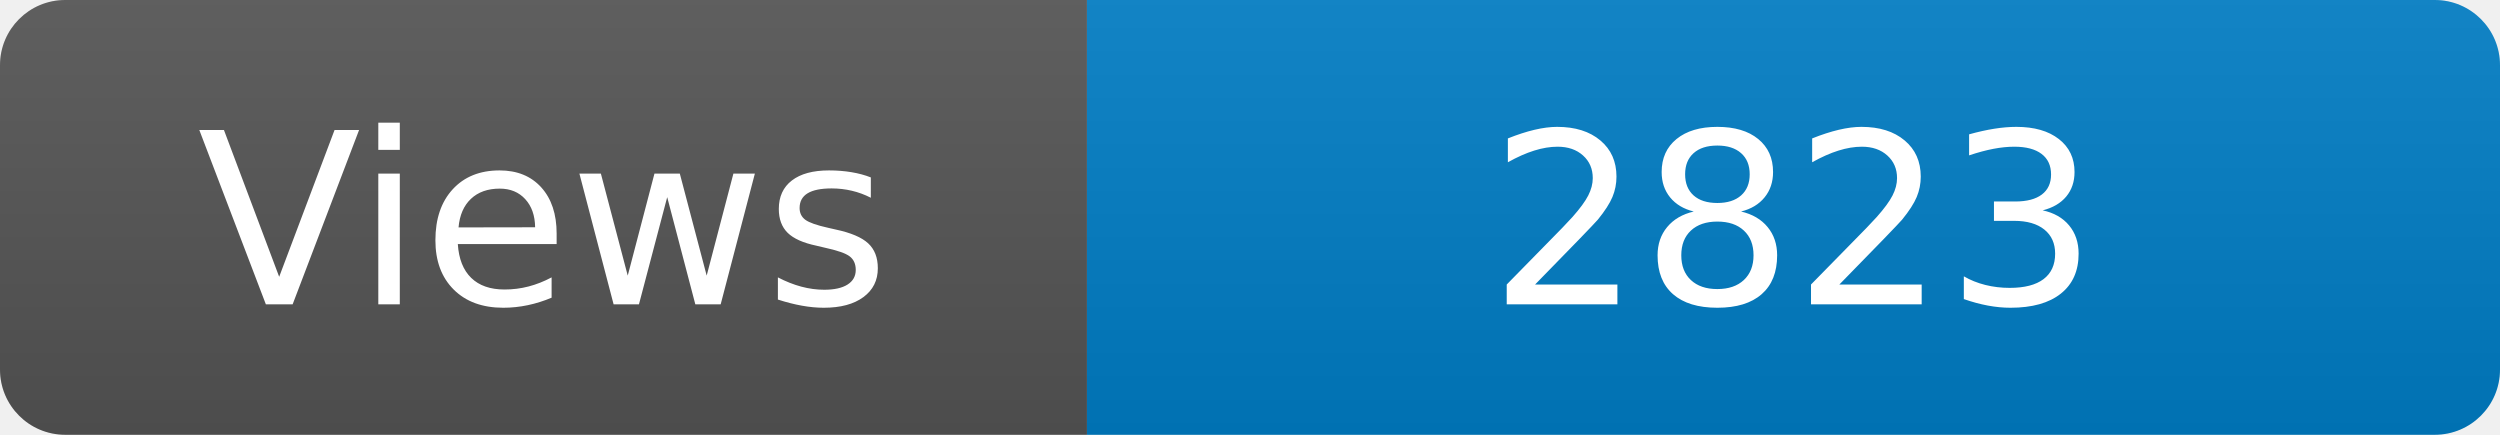
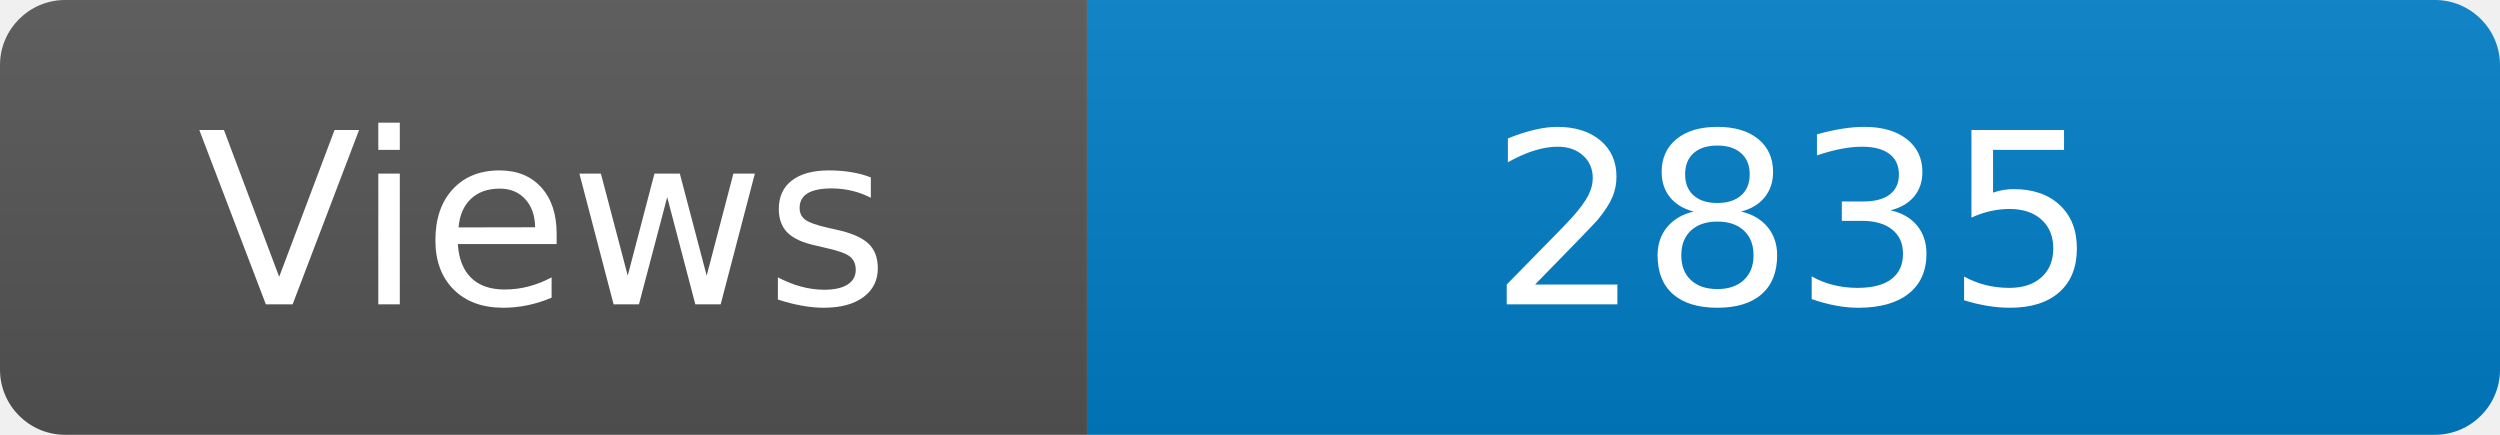
<svg xmlns="http://www.w3.org/2000/svg" width="115" height="20" role="img" aria-label="Maintained?: yes">
  <linearGradient id="s" x2="0" y2="100%">
    <stop offset="0" stop-color="#bbb" stop-opacity=".1" />
    <stop offset="1" stop-opacity=".1" />
  </linearGradient>
  <clipPath id="r">
    <rect width="115" height="20" rx="3" fill="#fff" />
  </clipPath>
  <g clip-path="url(#r)">
    <rect width="50" height="20" fill="#555" />
    <rect x="50" width="160" height="20" fill="#007ec6" />
    <rect width="115" height="20" fill="url(#s)" />
  </g>
  <g fill="#fff" text-anchor="middle" font-family="Verdana,Geneva,DejaVu Sans,sans-serif" font-size="110">
    <text x="250" y="140" transform="scale(.1)" fill="#fff">Views</text>
-     <text x="825" y="140" transform="scale(.1)" fill="#fff">2823</text>
+     <text x="825" y="140" transform="scale(.1)" fill="#fff">2835</text>
  </g>
</svg>
